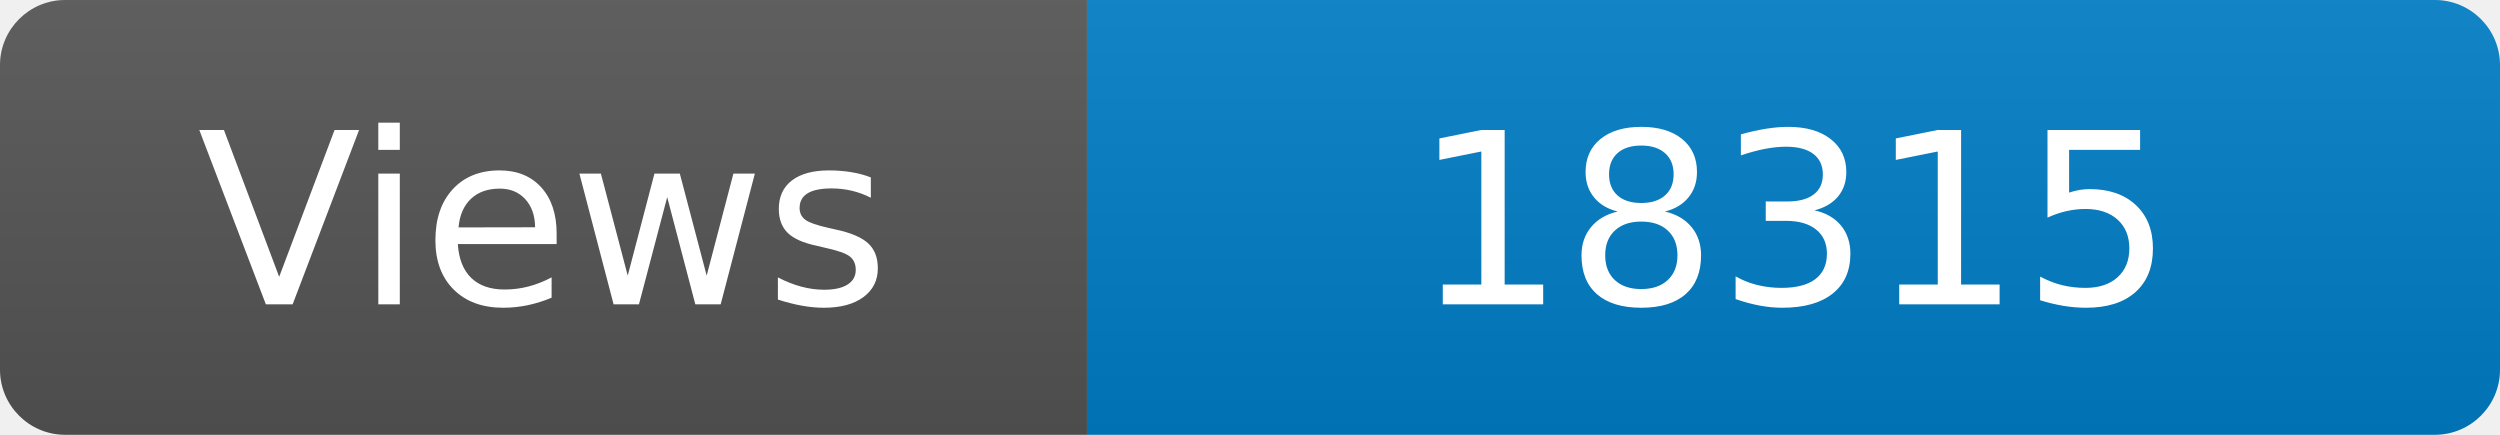
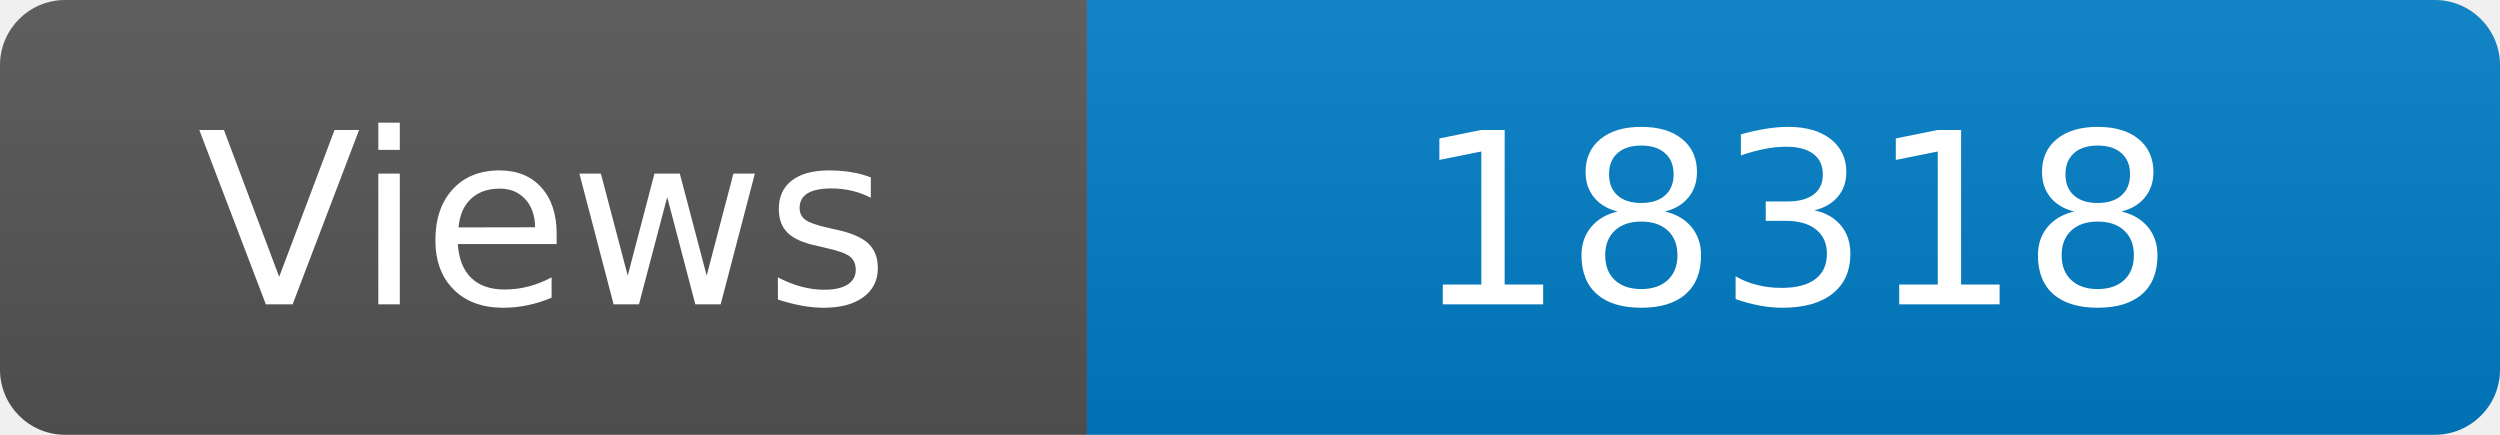
<svg xmlns="http://www.w3.org/2000/svg" width="115" height="20" role="img" aria-label="Maintained?: yes">
  <linearGradient id="s" x2="0" y2="100%">
    <stop offset="0" stop-color="#bbb" stop-opacity=".1" />
    <stop offset="1" stop-opacity=".1" />
  </linearGradient>
  <clipPath id="r">
    <rect width="115" height="20" rx="3" fill="#fff" />
  </clipPath>
  <g clip-path="url(#r)">
    <rect width="50" height="20" fill="#555" />
    <rect x="50" width="160" height="20" fill="#007ec6" />
    <rect width="115" height="20" fill="url(#s)" />
  </g>
  <g fill="#fff" text-anchor="middle" font-family="Verdana,Geneva,DejaVu Sans,sans-serif" font-size="110">
    <text x="250" y="140" transform="scale(.1)" fill="#fff">Views</text>
-     <text x="825" y="140" transform="scale(.1)" fill="#fff">18315</text>
+     <text x="825" y="140" transform="scale(.1)" fill="#fff">18318</text>
  </g>
</svg>
